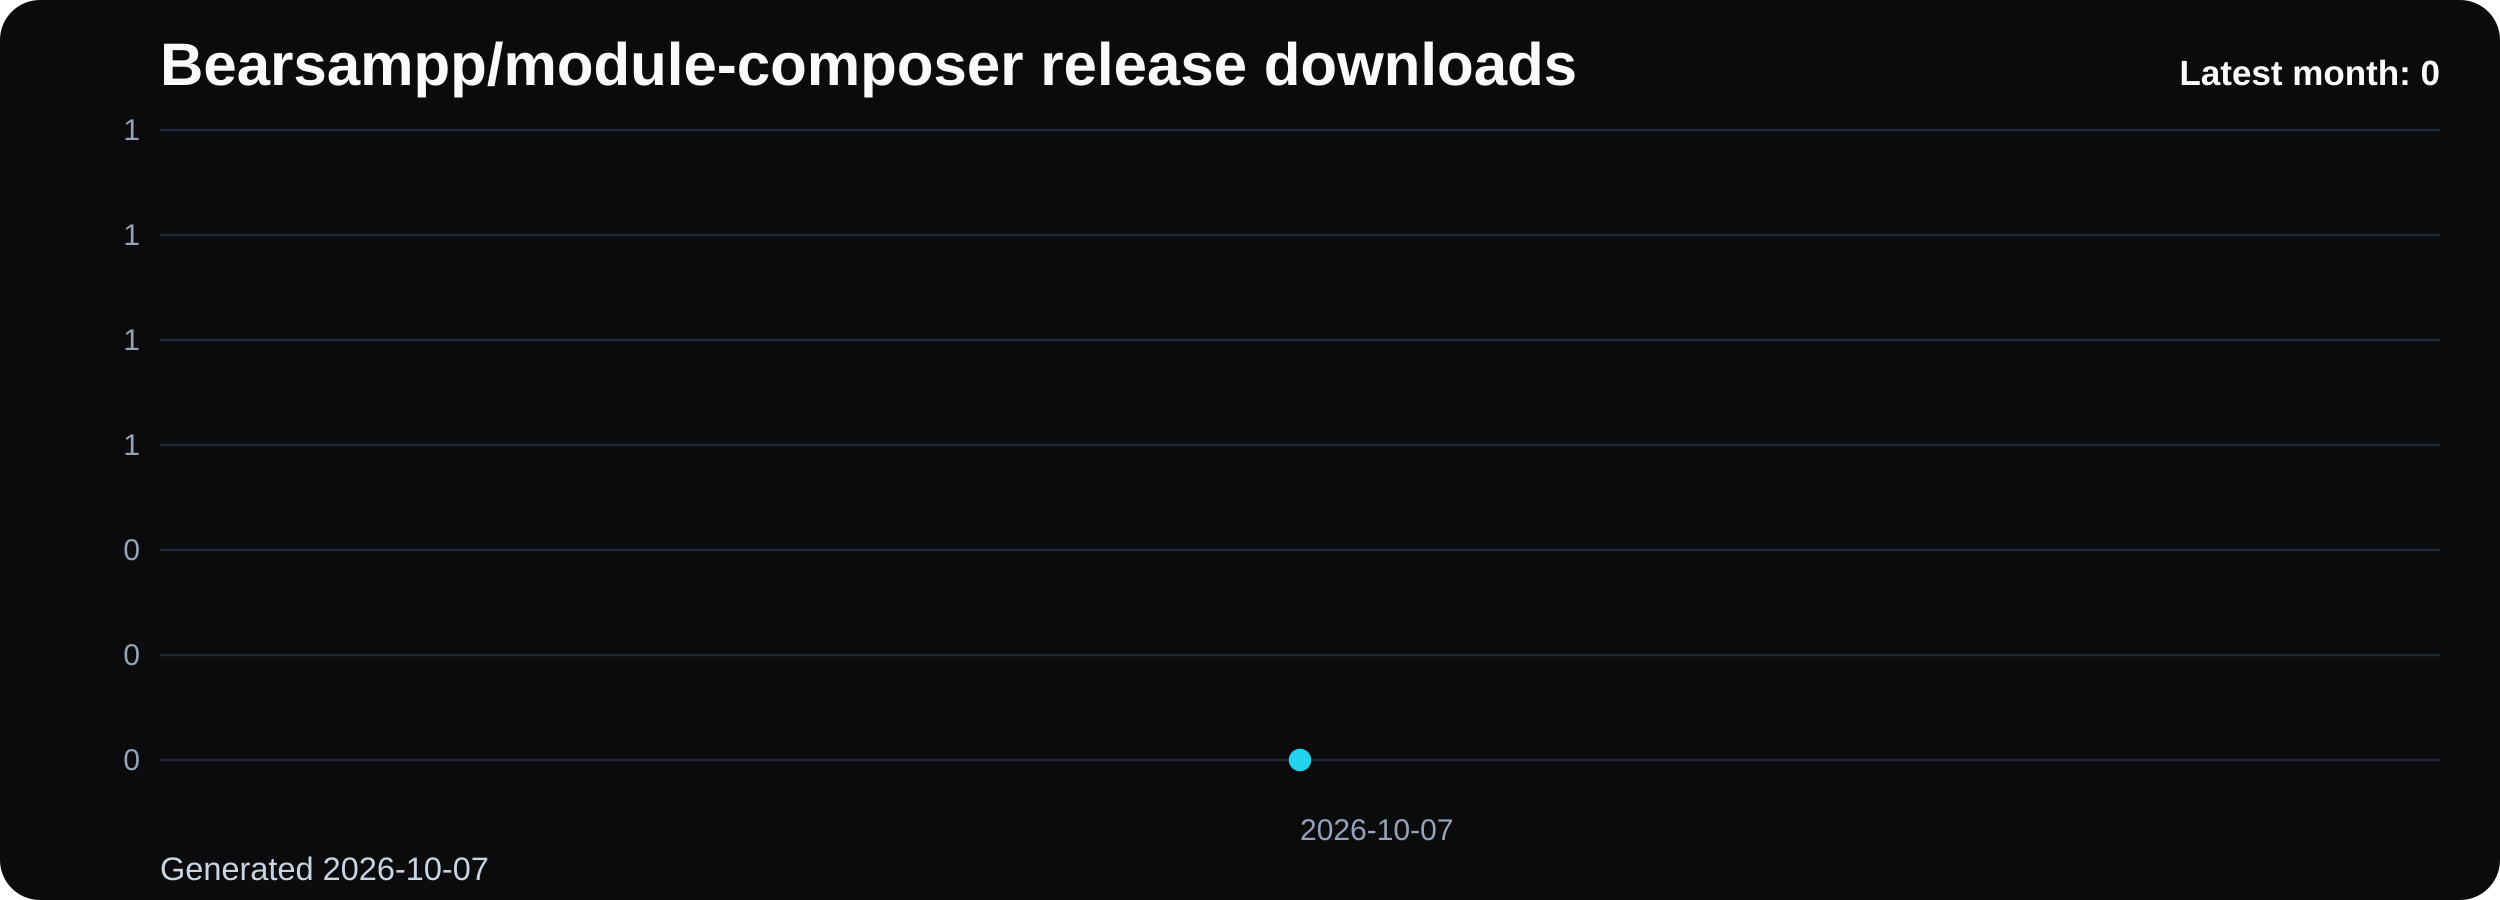
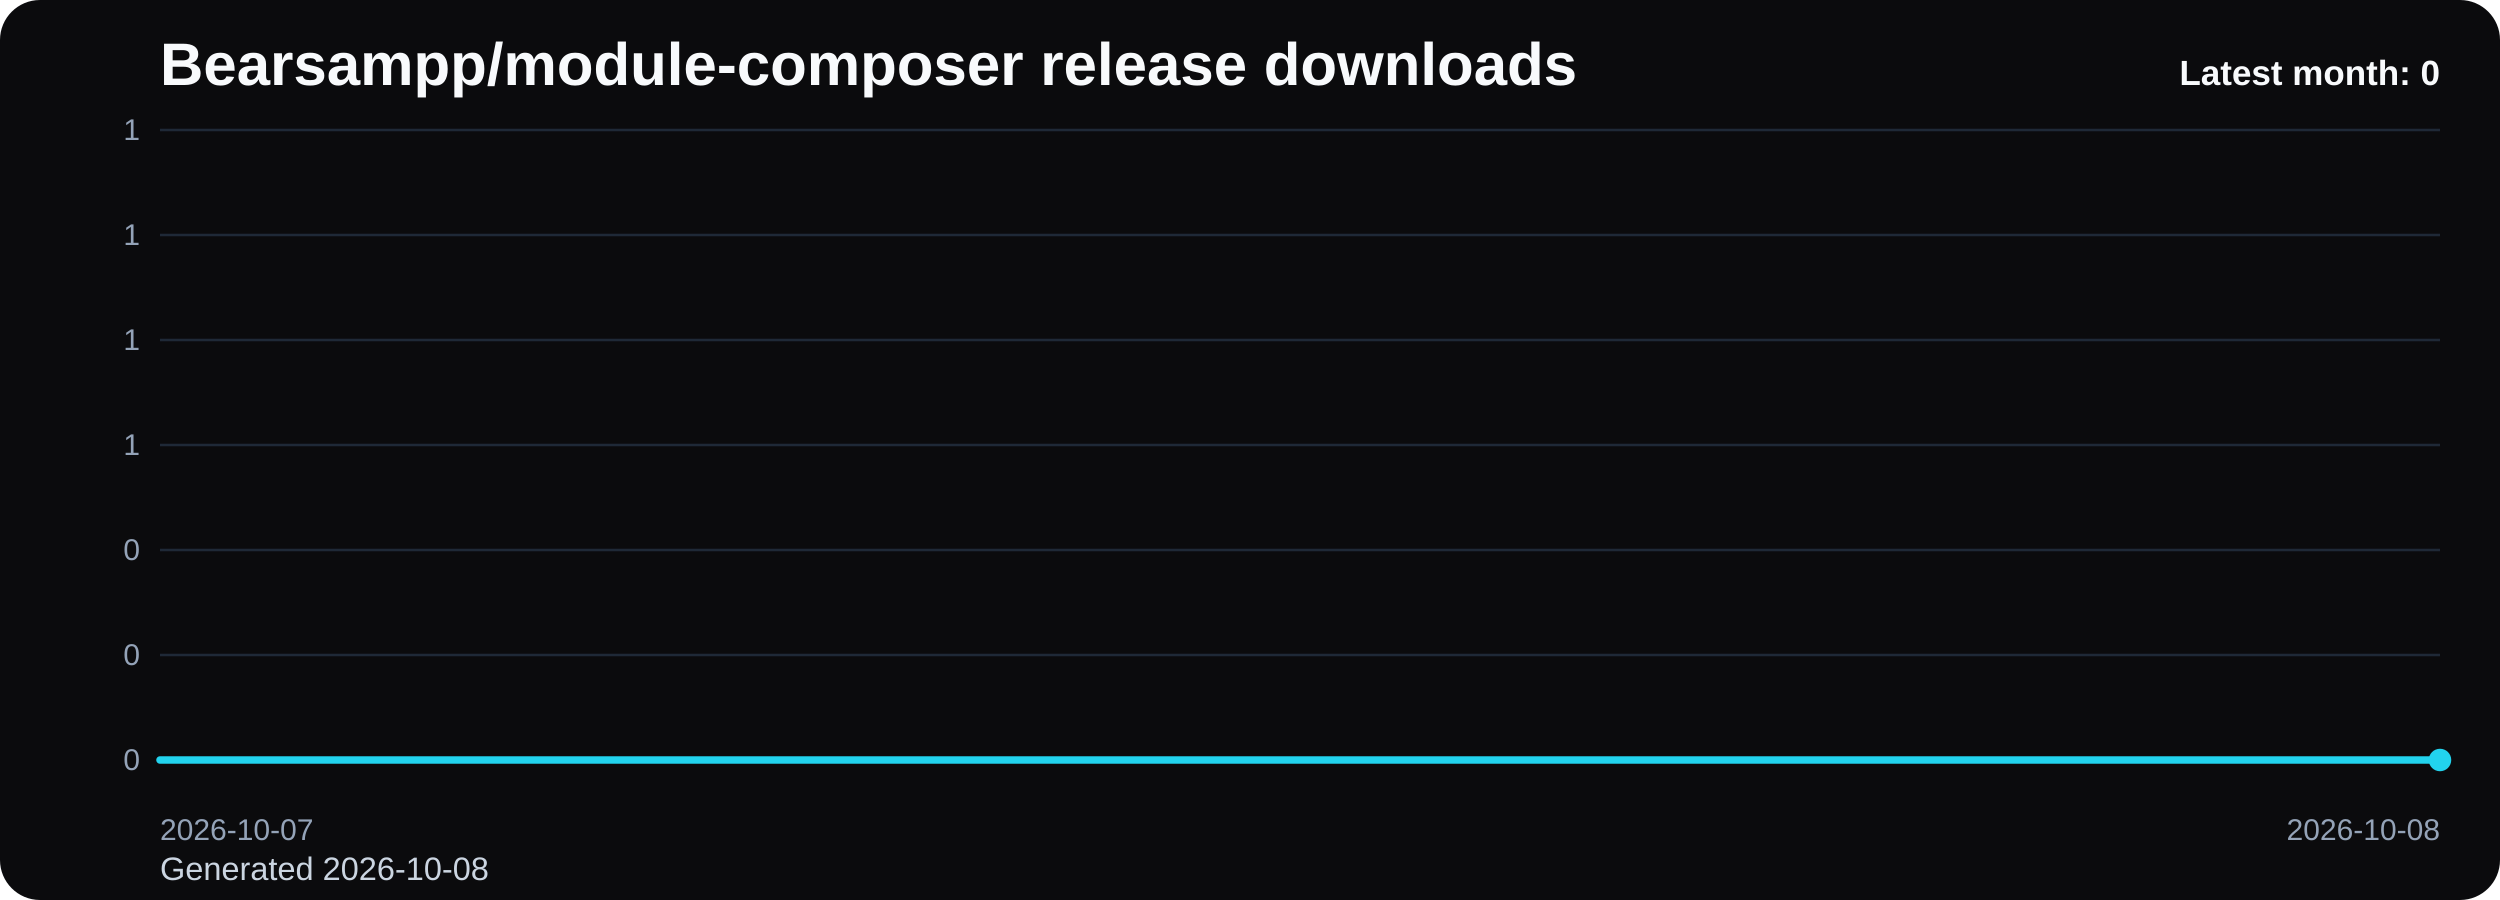
<svg xmlns="http://www.w3.org/2000/svg" viewBox="0 0 1000 360" role="img" aria-label="Bearsampp/module-composer release downloads chart">
  <defs>
    <linearGradient id="fill-monthly-black" x1="0" y1="0" x2="0" y2="1">
      <stop offset="0%" stop-color="#22d3ee" stop-opacity="0.32" />
      <stop offset="100%" stop-color="#22d3ee" stop-opacity="0.05" />
    </linearGradient>
    <style>
      .bg { fill: #0b0b0d; }
      .title { font: 700 24px Arial, sans-serif; fill: #f8fafc; }
      .sub { font: 400 13px Arial, sans-serif; fill: #cbd5e1; }
      .grid { stroke: #1f2937; stroke-width: 1; }
      .axis { font: 400 12px Arial, sans-serif; fill: #94a3b8; }
      .line { fill: none; stroke: #22d3ee; stroke-width: 3; stroke-linecap: round; stroke-linejoin: round; }
      .dot { fill: #22d3ee; }
      .value { font: 600 11px Arial, sans-serif; fill: #cbd5e1; }
      .latest { font: 700 14px Arial, sans-serif; fill: #f8fafc; }
    </style>
  </defs>
  <rect class="bg" x="0" y="0" width="1000" height="360" rx="16" />
  <text class="title" x="64" y="34">Bearsampp/module-composer release downloads</text>
-   <text class="sub" x="64" y="352">Generated 2026-10-07</text>
+   <text class="sub" x="64" y="352">Generated 2026-10-08</text>
  <line x1="64" y1="52.00" x2="976" y2="52.00" class="grid" />
  <text x="56" y="56.00" text-anchor="end" class="axis">1</text>
  <line x1="64" y1="94.00" x2="976" y2="94.00" class="grid" />
  <text x="56" y="98.00" text-anchor="end" class="axis">1</text>
  <line x1="64" y1="136.00" x2="976" y2="136.00" class="grid" />
  <text x="56" y="140.00" text-anchor="end" class="axis">1</text>
  <line x1="64" y1="178.00" x2="976" y2="178.00" class="grid" />
  <text x="56" y="182.00" text-anchor="end" class="axis">1</text>
  <line x1="64" y1="220.00" x2="976" y2="220.00" class="grid" />
  <text x="56" y="224.00" text-anchor="end" class="axis">0</text>
  <line x1="64" y1="262.00" x2="976" y2="262.00" class="grid" />
  <text x="56" y="266.00" text-anchor="end" class="axis">0</text>
  <line x1="64" y1="304.00" x2="976" y2="304.00" class="grid" />
  <text x="56" y="308.00" text-anchor="end" class="axis">0</text>
-   <path d="M 520.00 304 L 520.00 304.00 L 520.00 304 Z" fill="url(#fill-monthly-black)" />
-   <polyline class="line" points="520.00,304.00" />
-   <circle class="dot" cx="520.00" cy="304.00" r="4.5" />
-   <text class="axis" x="520.00" y="336" text-anchor="start">2026-10-07</text>
+   <path d="M 64.00 304 L 64.00 304.00 L 976.00 304.00 L 976.00 304 Z" fill="url(#fill-monthly-black)" />
+   <polyline class="line" points="64.00,304.00 976.00,304.00" />
+   <circle class="dot" cx="976.00" cy="304.00" r="4.5" />
+   <text class="axis" x="64.00" y="336" text-anchor="start">2026-10-07</text>
+   <text class="axis" x="976.00" y="336" text-anchor="end">2026-10-08</text>
  <text class="latest" x="976" y="34" text-anchor="end">Latest month: 0</text>
</svg>
